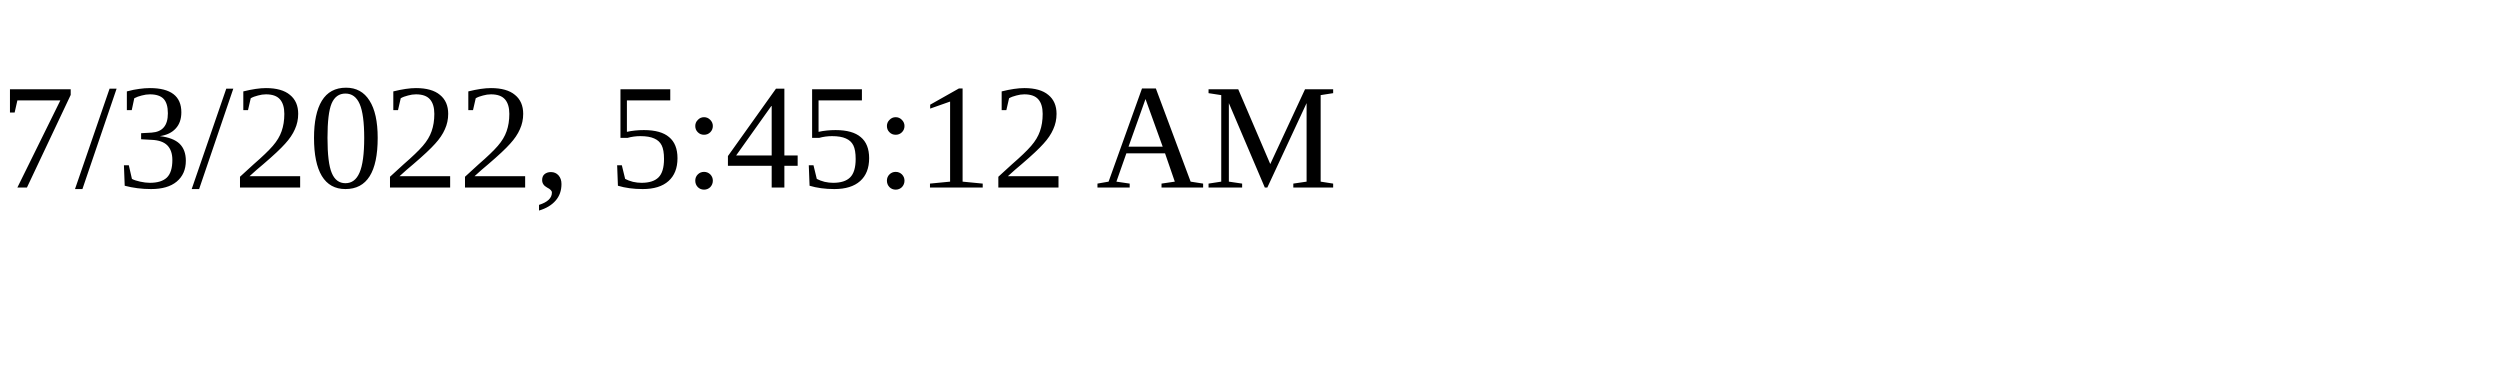
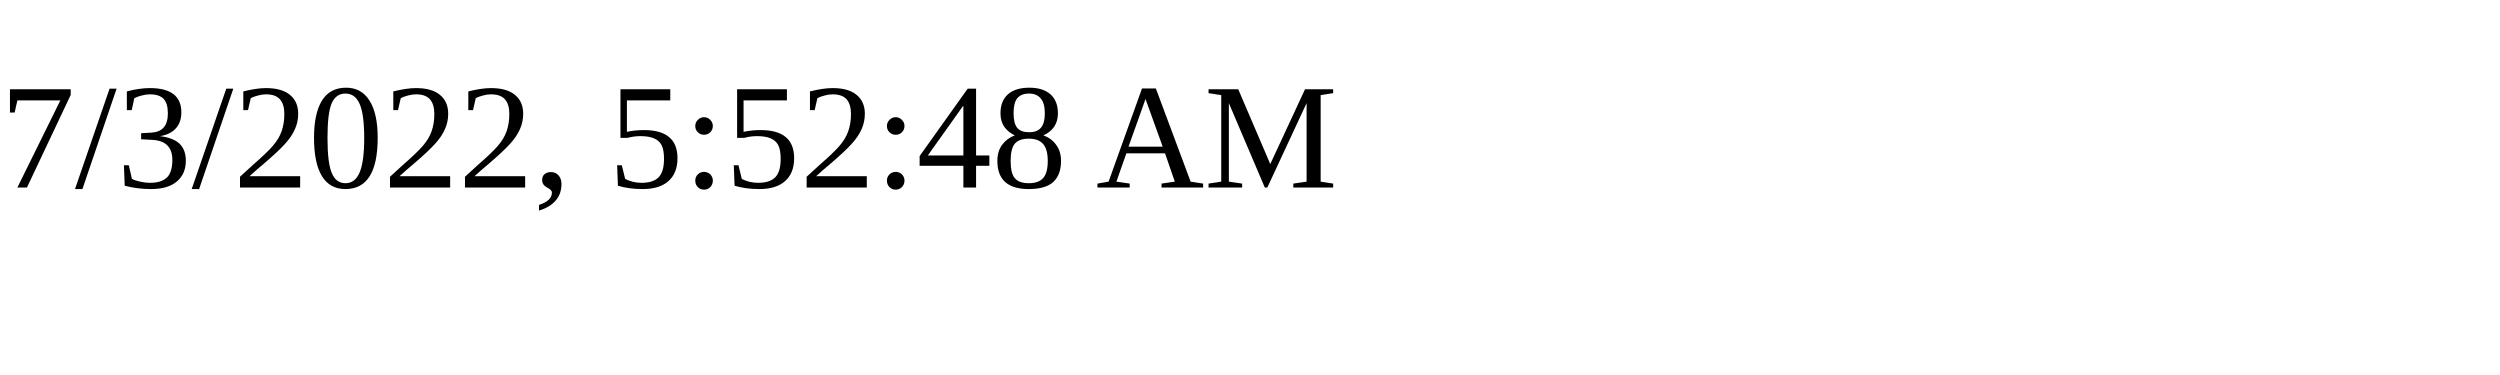
<svg xmlns="http://www.w3.org/2000/svg" height="30" width="200">
-   <text x="0" y="15">7/3/2022, 5:45:12 AM</text>
+   <text x="0" y="15">7/3/2022, 5:52:48 AM</text>
</svg>
